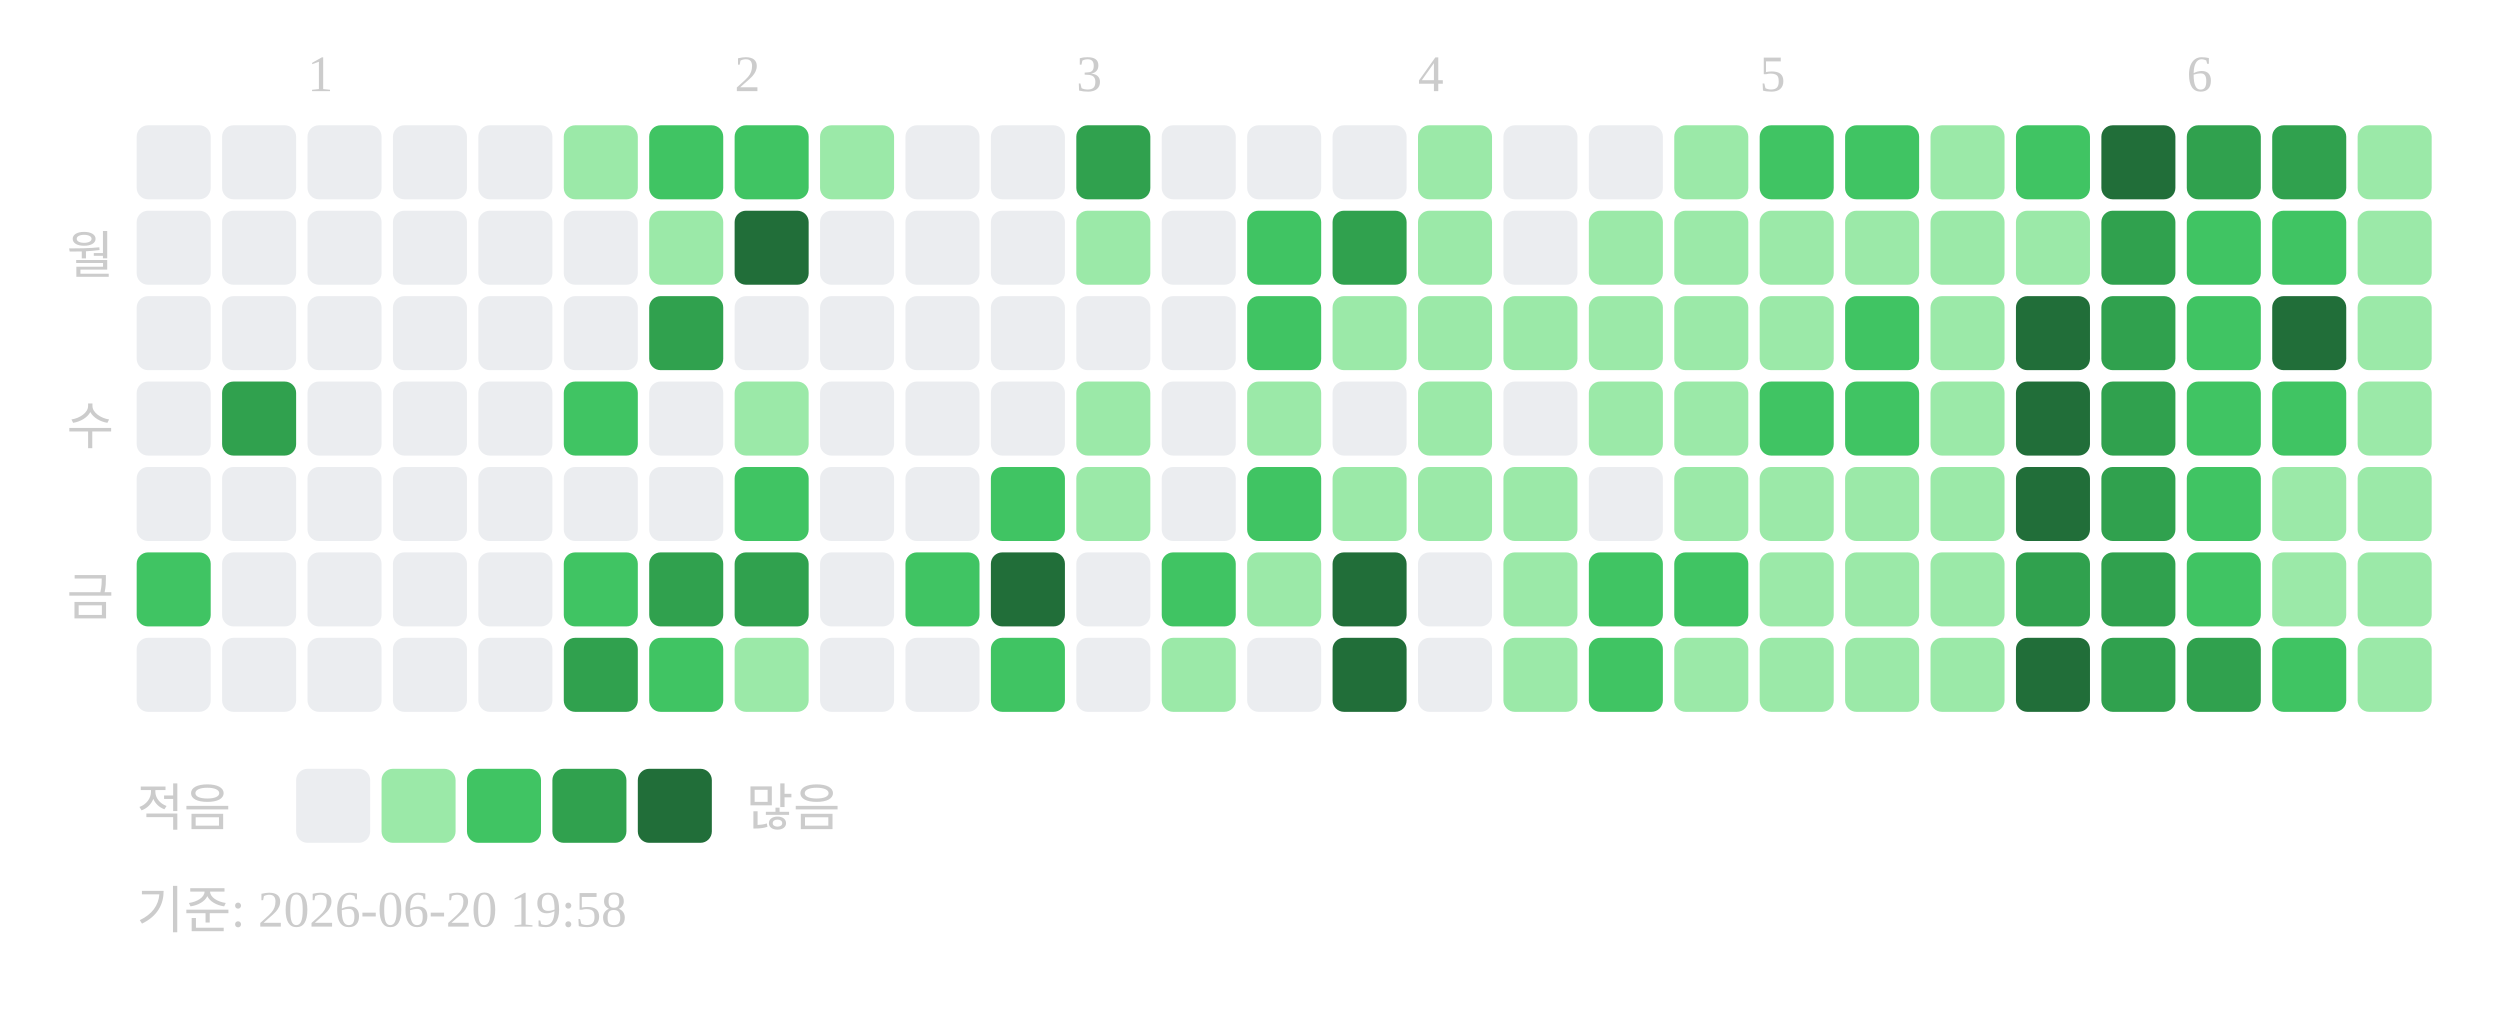
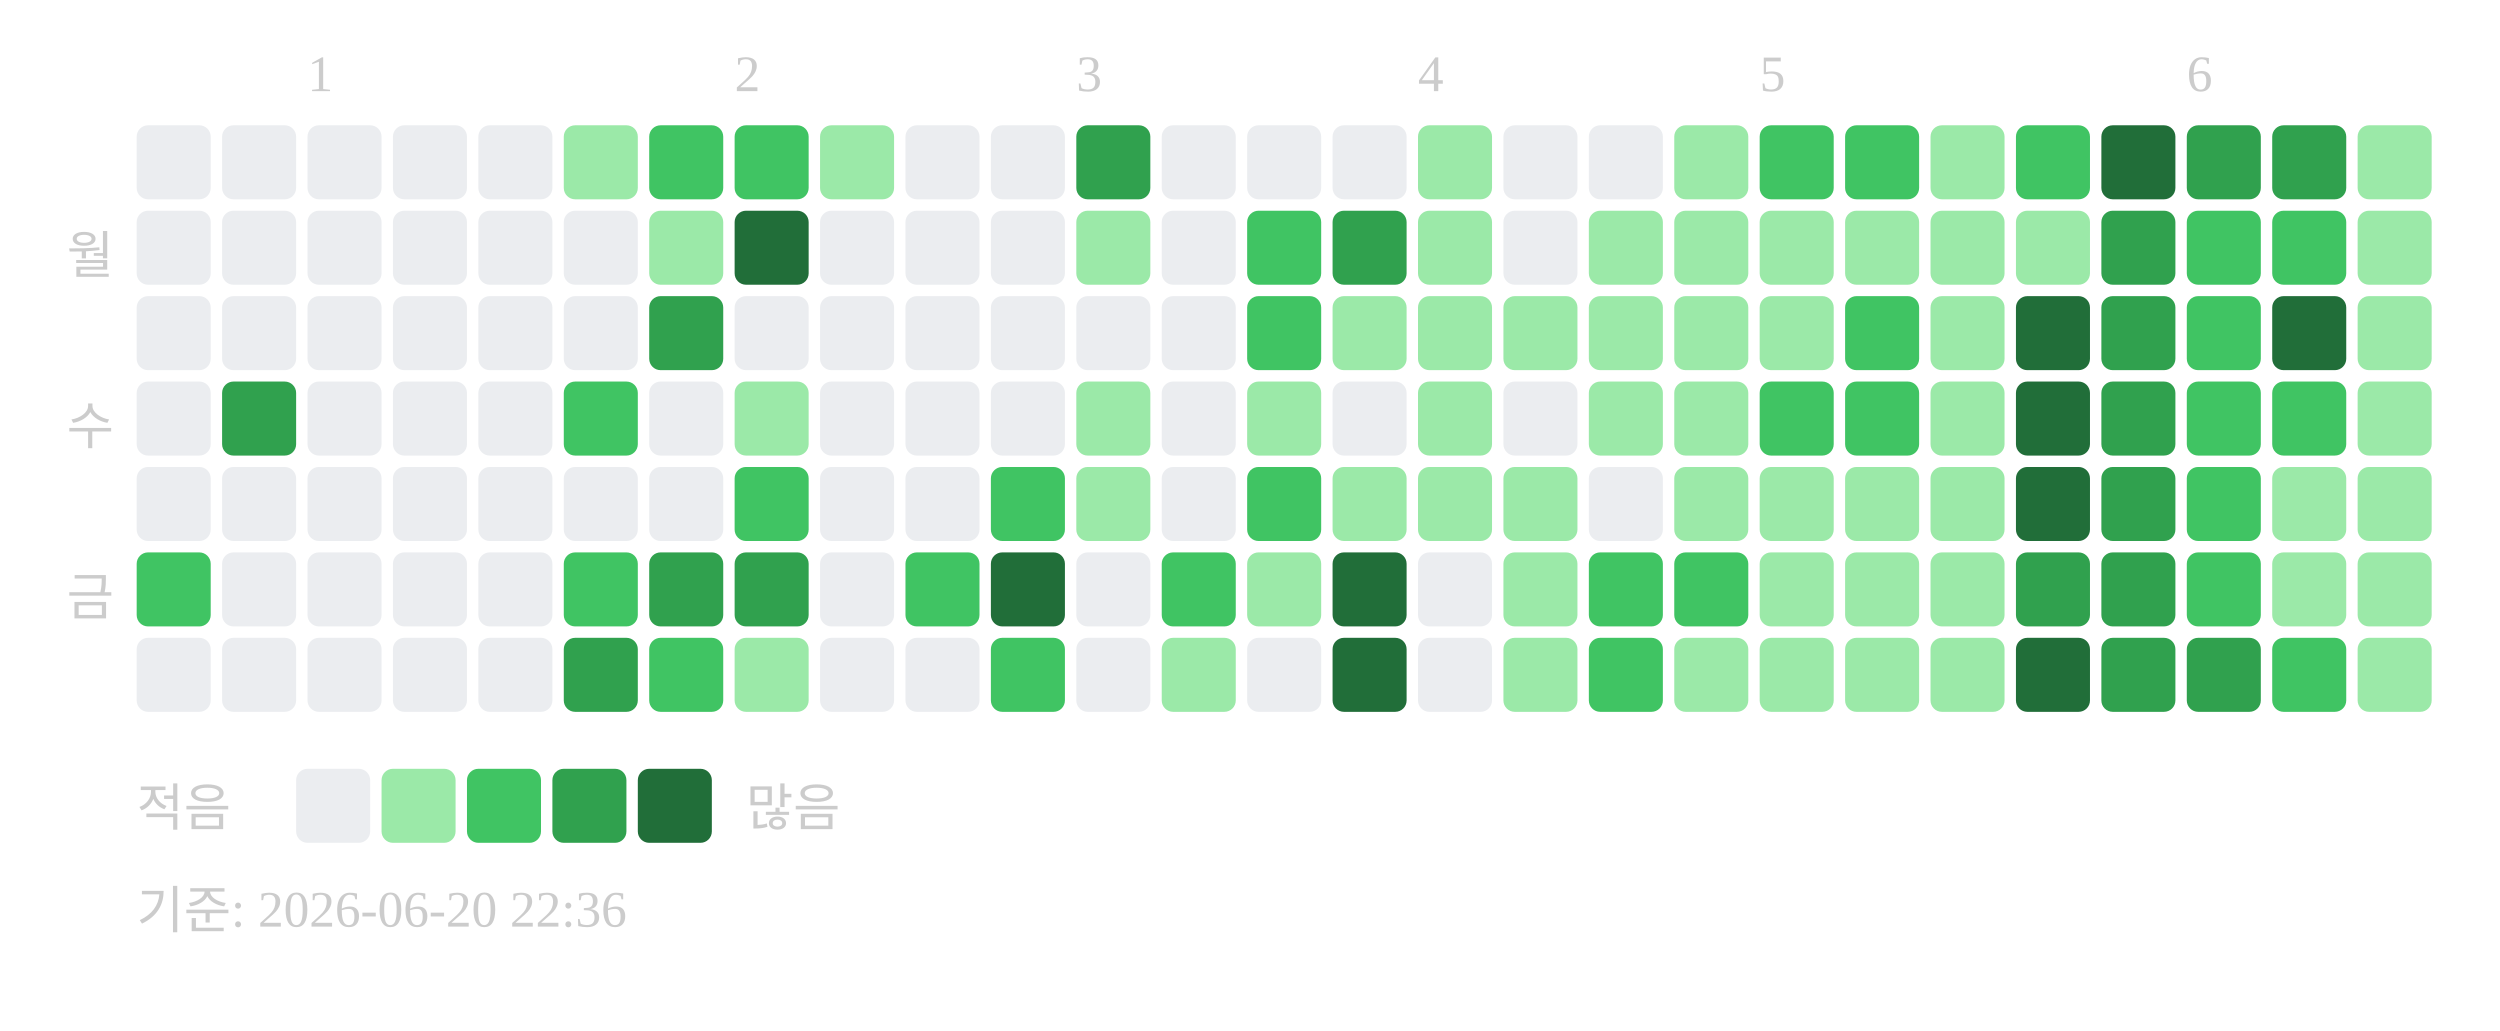
<svg xmlns="http://www.w3.org/2000/svg" width="439" height="181">
  <text x="54" y="16" font-size="9" fill="#cccccc">1</text>
  <text x="129" y="16" font-size="9" fill="#cccccc">2</text>
  <text x="189" y="16" font-size="9" fill="#cccccc">3</text>
  <text x="249" y="16" font-size="9" fill="#cccccc">4</text>
  <text x="309" y="16" font-size="9" fill="#cccccc">5</text>
  <text x="384" y="16" font-size="9" fill="#cccccc">6</text>
  <text x="20" y="48" text-anchor="end" font-size="9" fill="#cccccc">월</text>
  <text x="20" y="78" text-anchor="end" font-size="9" fill="#cccccc">수</text>
  <text x="20" y="108" text-anchor="end" font-size="9" fill="#cccccc">금</text>
  <rect x="24" y="22" width="13" height="13" rx="2" fill="#ebedf0" />
  <rect x="24" y="37" width="13" height="13" rx="2" fill="#ebedf0" />
  <rect x="24" y="52" width="13" height="13" rx="2" fill="#ebedf0" />
  <rect x="24" y="67" width="13" height="13" rx="2" fill="#ebedf0" />
  <rect x="24" y="82" width="13" height="13" rx="2" fill="#ebedf0" />
  <rect x="24" y="97" width="13" height="13" rx="2" fill="#40c463" />
  <rect x="24" y="112" width="13" height="13" rx="2" fill="#ebedf0" />
  <rect x="39" y="22" width="13" height="13" rx="2" fill="#ebedf0" />
  <rect x="39" y="37" width="13" height="13" rx="2" fill="#ebedf0" />
  <rect x="39" y="52" width="13" height="13" rx="2" fill="#ebedf0" />
  <rect x="39" y="67" width="13" height="13" rx="2" fill="#30a14e" />
  <rect x="39" y="82" width="13" height="13" rx="2" fill="#ebedf0" />
  <rect x="39" y="97" width="13" height="13" rx="2" fill="#ebedf0" />
  <rect x="39" y="112" width="13" height="13" rx="2" fill="#ebedf0" />
  <rect x="54" y="22" width="13" height="13" rx="2" fill="#ebedf0" />
  <rect x="54" y="37" width="13" height="13" rx="2" fill="#ebedf0" />
  <rect x="54" y="52" width="13" height="13" rx="2" fill="#ebedf0" />
  <rect x="54" y="67" width="13" height="13" rx="2" fill="#ebedf0" />
  <rect x="54" y="82" width="13" height="13" rx="2" fill="#ebedf0" />
  <rect x="54" y="97" width="13" height="13" rx="2" fill="#ebedf0" />
  <rect x="54" y="112" width="13" height="13" rx="2" fill="#ebedf0" />
  <rect x="69" y="22" width="13" height="13" rx="2" fill="#ebedf0" />
  <rect x="69" y="37" width="13" height="13" rx="2" fill="#ebedf0" />
  <rect x="69" y="52" width="13" height="13" rx="2" fill="#ebedf0" />
  <rect x="69" y="67" width="13" height="13" rx="2" fill="#ebedf0" />
  <rect x="69" y="82" width="13" height="13" rx="2" fill="#ebedf0" />
  <rect x="69" y="97" width="13" height="13" rx="2" fill="#ebedf0" />
  <rect x="69" y="112" width="13" height="13" rx="2" fill="#ebedf0" />
  <rect x="84" y="22" width="13" height="13" rx="2" fill="#ebedf0" />
  <rect x="84" y="37" width="13" height="13" rx="2" fill="#ebedf0" />
  <rect x="84" y="52" width="13" height="13" rx="2" fill="#ebedf0" />
  <rect x="84" y="67" width="13" height="13" rx="2" fill="#ebedf0" />
  <rect x="84" y="82" width="13" height="13" rx="2" fill="#ebedf0" />
  <rect x="84" y="97" width="13" height="13" rx="2" fill="#ebedf0" />
  <rect x="84" y="112" width="13" height="13" rx="2" fill="#ebedf0" />
  <rect x="99" y="22" width="13" height="13" rx="2" fill="#9be9a8" />
  <rect x="99" y="37" width="13" height="13" rx="2" fill="#ebedf0" />
  <rect x="99" y="52" width="13" height="13" rx="2" fill="#ebedf0" />
  <rect x="99" y="67" width="13" height="13" rx="2" fill="#40c463" />
  <rect x="99" y="82" width="13" height="13" rx="2" fill="#ebedf0" />
  <rect x="99" y="97" width="13" height="13" rx="2" fill="#40c463" />
  <rect x="99" y="112" width="13" height="13" rx="2" fill="#30a14e" />
  <rect x="114" y="22" width="13" height="13" rx="2" fill="#40c463" />
  <rect x="114" y="37" width="13" height="13" rx="2" fill="#9be9a8" />
  <rect x="114" y="52" width="13" height="13" rx="2" fill="#30a14e" />
  <rect x="114" y="67" width="13" height="13" rx="2" fill="#ebedf0" />
  <rect x="114" y="82" width="13" height="13" rx="2" fill="#ebedf0" />
  <rect x="114" y="97" width="13" height="13" rx="2" fill="#30a14e" />
  <rect x="114" y="112" width="13" height="13" rx="2" fill="#40c463" />
  <rect x="129" y="22" width="13" height="13" rx="2" fill="#40c463" />
  <rect x="129" y="37" width="13" height="13" rx="2" fill="#216e39" />
  <rect x="129" y="52" width="13" height="13" rx="2" fill="#ebedf0" />
  <rect x="129" y="67" width="13" height="13" rx="2" fill="#9be9a8" />
  <rect x="129" y="82" width="13" height="13" rx="2" fill="#40c463" />
  <rect x="129" y="97" width="13" height="13" rx="2" fill="#30a14e" />
  <rect x="129" y="112" width="13" height="13" rx="2" fill="#9be9a8" />
  <rect x="144" y="22" width="13" height="13" rx="2" fill="#9be9a8" />
  <rect x="144" y="37" width="13" height="13" rx="2" fill="#ebedf0" />
  <rect x="144" y="52" width="13" height="13" rx="2" fill="#ebedf0" />
  <rect x="144" y="67" width="13" height="13" rx="2" fill="#ebedf0" />
  <rect x="144" y="82" width="13" height="13" rx="2" fill="#ebedf0" />
  <rect x="144" y="97" width="13" height="13" rx="2" fill="#ebedf0" />
  <rect x="144" y="112" width="13" height="13" rx="2" fill="#ebedf0" />
  <rect x="159" y="22" width="13" height="13" rx="2" fill="#ebedf0" />
  <rect x="159" y="37" width="13" height="13" rx="2" fill="#ebedf0" />
  <rect x="159" y="52" width="13" height="13" rx="2" fill="#ebedf0" />
  <rect x="159" y="67" width="13" height="13" rx="2" fill="#ebedf0" />
  <rect x="159" y="82" width="13" height="13" rx="2" fill="#ebedf0" />
  <rect x="159" y="97" width="13" height="13" rx="2" fill="#40c463" />
  <rect x="159" y="112" width="13" height="13" rx="2" fill="#ebedf0" />
  <rect x="174" y="22" width="13" height="13" rx="2" fill="#ebedf0" />
  <rect x="174" y="37" width="13" height="13" rx="2" fill="#ebedf0" />
  <rect x="174" y="52" width="13" height="13" rx="2" fill="#ebedf0" />
  <rect x="174" y="67" width="13" height="13" rx="2" fill="#ebedf0" />
  <rect x="174" y="82" width="13" height="13" rx="2" fill="#40c463" />
  <rect x="174" y="97" width="13" height="13" rx="2" fill="#216e39" />
  <rect x="174" y="112" width="13" height="13" rx="2" fill="#40c463" />
  <rect x="189" y="22" width="13" height="13" rx="2" fill="#30a14e" />
  <rect x="189" y="37" width="13" height="13" rx="2" fill="#9be9a8" />
  <rect x="189" y="52" width="13" height="13" rx="2" fill="#ebedf0" />
  <rect x="189" y="67" width="13" height="13" rx="2" fill="#9be9a8" />
  <rect x="189" y="82" width="13" height="13" rx="2" fill="#9be9a8" />
  <rect x="189" y="97" width="13" height="13" rx="2" fill="#ebedf0" />
  <rect x="189" y="112" width="13" height="13" rx="2" fill="#ebedf0" />
  <rect x="204" y="22" width="13" height="13" rx="2" fill="#ebedf0" />
  <rect x="204" y="37" width="13" height="13" rx="2" fill="#ebedf0" />
  <rect x="204" y="52" width="13" height="13" rx="2" fill="#ebedf0" />
  <rect x="204" y="67" width="13" height="13" rx="2" fill="#ebedf0" />
  <rect x="204" y="82" width="13" height="13" rx="2" fill="#ebedf0" />
  <rect x="204" y="97" width="13" height="13" rx="2" fill="#40c463" />
  <rect x="204" y="112" width="13" height="13" rx="2" fill="#9be9a8" />
  <rect x="219" y="22" width="13" height="13" rx="2" fill="#ebedf0" />
  <rect x="219" y="37" width="13" height="13" rx="2" fill="#40c463" />
  <rect x="219" y="52" width="13" height="13" rx="2" fill="#40c463" />
  <rect x="219" y="67" width="13" height="13" rx="2" fill="#9be9a8" />
  <rect x="219" y="82" width="13" height="13" rx="2" fill="#40c463" />
  <rect x="219" y="97" width="13" height="13" rx="2" fill="#9be9a8" />
  <rect x="219" y="112" width="13" height="13" rx="2" fill="#ebedf0" />
  <rect x="234" y="22" width="13" height="13" rx="2" fill="#ebedf0" />
  <rect x="234" y="37" width="13" height="13" rx="2" fill="#30a14e" />
  <rect x="234" y="52" width="13" height="13" rx="2" fill="#9be9a8" />
  <rect x="234" y="67" width="13" height="13" rx="2" fill="#ebedf0" />
  <rect x="234" y="82" width="13" height="13" rx="2" fill="#9be9a8" />
  <rect x="234" y="97" width="13" height="13" rx="2" fill="#216e39" />
  <rect x="234" y="112" width="13" height="13" rx="2" fill="#216e39" />
  <rect x="249" y="22" width="13" height="13" rx="2" fill="#9be9a8" />
  <rect x="249" y="37" width="13" height="13" rx="2" fill="#9be9a8" />
  <rect x="249" y="52" width="13" height="13" rx="2" fill="#9be9a8" />
  <rect x="249" y="67" width="13" height="13" rx="2" fill="#9be9a8" />
  <rect x="249" y="82" width="13" height="13" rx="2" fill="#9be9a8" />
  <rect x="249" y="97" width="13" height="13" rx="2" fill="#ebedf0" />
  <rect x="249" y="112" width="13" height="13" rx="2" fill="#ebedf0" />
  <rect x="264" y="22" width="13" height="13" rx="2" fill="#ebedf0" />
  <rect x="264" y="37" width="13" height="13" rx="2" fill="#ebedf0" />
  <rect x="264" y="52" width="13" height="13" rx="2" fill="#9be9a8" />
  <rect x="264" y="67" width="13" height="13" rx="2" fill="#ebedf0" />
  <rect x="264" y="82" width="13" height="13" rx="2" fill="#9be9a8" />
  <rect x="264" y="97" width="13" height="13" rx="2" fill="#9be9a8" />
  <rect x="264" y="112" width="13" height="13" rx="2" fill="#9be9a8" />
  <rect x="279" y="22" width="13" height="13" rx="2" fill="#ebedf0" />
  <rect x="279" y="37" width="13" height="13" rx="2" fill="#9be9a8" />
  <rect x="279" y="52" width="13" height="13" rx="2" fill="#9be9a8" />
  <rect x="279" y="67" width="13" height="13" rx="2" fill="#9be9a8" />
  <rect x="279" y="82" width="13" height="13" rx="2" fill="#ebedf0" />
  <rect x="279" y="97" width="13" height="13" rx="2" fill="#40c463" />
  <rect x="279" y="112" width="13" height="13" rx="2" fill="#40c463" />
  <rect x="294" y="22" width="13" height="13" rx="2" fill="#9be9a8" />
  <rect x="294" y="37" width="13" height="13" rx="2" fill="#9be9a8" />
  <rect x="294" y="52" width="13" height="13" rx="2" fill="#9be9a8" />
  <rect x="294" y="67" width="13" height="13" rx="2" fill="#9be9a8" />
  <rect x="294" y="82" width="13" height="13" rx="2" fill="#9be9a8" />
  <rect x="294" y="97" width="13" height="13" rx="2" fill="#40c463" />
  <rect x="294" y="112" width="13" height="13" rx="2" fill="#9be9a8" />
  <rect x="309" y="22" width="13" height="13" rx="2" fill="#40c463" />
  <rect x="309" y="37" width="13" height="13" rx="2" fill="#9be9a8" />
  <rect x="309" y="52" width="13" height="13" rx="2" fill="#9be9a8" />
  <rect x="309" y="67" width="13" height="13" rx="2" fill="#40c463" />
  <rect x="309" y="82" width="13" height="13" rx="2" fill="#9be9a8" />
  <rect x="309" y="97" width="13" height="13" rx="2" fill="#9be9a8" />
  <rect x="309" y="112" width="13" height="13" rx="2" fill="#9be9a8" />
  <rect x="324" y="22" width="13" height="13" rx="2" fill="#40c463" />
  <rect x="324" y="37" width="13" height="13" rx="2" fill="#9be9a8" />
  <rect x="324" y="52" width="13" height="13" rx="2" fill="#40c463" />
  <rect x="324" y="67" width="13" height="13" rx="2" fill="#40c463" />
  <rect x="324" y="82" width="13" height="13" rx="2" fill="#9be9a8" />
  <rect x="324" y="97" width="13" height="13" rx="2" fill="#9be9a8" />
  <rect x="324" y="112" width="13" height="13" rx="2" fill="#9be9a8" />
  <rect x="339" y="22" width="13" height="13" rx="2" fill="#9be9a8" />
  <rect x="339" y="37" width="13" height="13" rx="2" fill="#9be9a8" />
  <rect x="339" y="52" width="13" height="13" rx="2" fill="#9be9a8" />
  <rect x="339" y="67" width="13" height="13" rx="2" fill="#9be9a8" />
  <rect x="339" y="82" width="13" height="13" rx="2" fill="#9be9a8" />
  <rect x="339" y="97" width="13" height="13" rx="2" fill="#9be9a8" />
  <rect x="339" y="112" width="13" height="13" rx="2" fill="#9be9a8" />
  <rect x="354" y="22" width="13" height="13" rx="2" fill="#40c463" />
  <rect x="354" y="37" width="13" height="13" rx="2" fill="#9be9a8" />
  <rect x="354" y="52" width="13" height="13" rx="2" fill="#216e39" />
  <rect x="354" y="67" width="13" height="13" rx="2" fill="#216e39" />
  <rect x="354" y="82" width="13" height="13" rx="2" fill="#216e39" />
  <rect x="354" y="97" width="13" height="13" rx="2" fill="#30a14e" />
  <rect x="354" y="112" width="13" height="13" rx="2" fill="#216e39" />
  <rect x="369" y="22" width="13" height="13" rx="2" fill="#216e39" />
  <rect x="369" y="37" width="13" height="13" rx="2" fill="#30a14e" />
  <rect x="369" y="52" width="13" height="13" rx="2" fill="#30a14e" />
  <rect x="369" y="67" width="13" height="13" rx="2" fill="#30a14e" />
  <rect x="369" y="82" width="13" height="13" rx="2" fill="#30a14e" />
  <rect x="369" y="97" width="13" height="13" rx="2" fill="#30a14e" />
  <rect x="369" y="112" width="13" height="13" rx="2" fill="#30a14e" />
  <rect x="384" y="22" width="13" height="13" rx="2" fill="#30a14e" />
  <rect x="384" y="37" width="13" height="13" rx="2" fill="#40c463" />
  <rect x="384" y="52" width="13" height="13" rx="2" fill="#40c463" />
  <rect x="384" y="67" width="13" height="13" rx="2" fill="#40c463" />
  <rect x="384" y="82" width="13" height="13" rx="2" fill="#40c463" />
  <rect x="384" y="97" width="13" height="13" rx="2" fill="#40c463" />
  <rect x="384" y="112" width="13" height="13" rx="2" fill="#30a14e" />
  <rect x="399" y="22" width="13" height="13" rx="2" fill="#30a14e" />
  <rect x="399" y="37" width="13" height="13" rx="2" fill="#40c463" />
  <rect x="399" y="52" width="13" height="13" rx="2" fill="#216e39" />
  <rect x="399" y="67" width="13" height="13" rx="2" fill="#40c463" />
  <rect x="399" y="82" width="13" height="13" rx="2" fill="#9be9a8" />
  <rect x="399" y="97" width="13" height="13" rx="2" fill="#9be9a8" />
  <rect x="399" y="112" width="13" height="13" rx="2" fill="#40c463" />
  <rect x="414" y="22" width="13" height="13" rx="2" fill="#9be9a8" />
  <rect x="414" y="37" width="13" height="13" rx="2" fill="#9be9a8" />
  <rect x="414" y="52" width="13" height="13" rx="2" fill="#9be9a8" />
  <rect x="414" y="67" width="13" height="13" rx="2" fill="#9be9a8" />
  <rect x="414" y="82" width="13" height="13" rx="2" fill="#9be9a8" />
  <rect x="414" y="97" width="13" height="13" rx="2" fill="#9be9a8" />
  <rect x="414" y="112" width="13" height="13" rx="2" fill="#9be9a8" />
  <text x="24" y="145" font-size="9" fill="#cccccc">적음</text>
  <rect x="52" y="135" width="13" height="13" rx="2" fill="#ebedf0" />
  <rect x="67" y="135" width="13" height="13" rx="2" fill="#9be9a8" />
  <rect x="82" y="135" width="13" height="13" rx="2" fill="#40c463" />
  <rect x="97" y="135" width="13" height="13" rx="2" fill="#30a14e" />
  <rect x="112" y="135" width="13" height="13" rx="2" fill="#216e39" />
  <text x="131" y="145" font-size="9" fill="#cccccc">많음</text>
-   <text x="24" y="163" font-size="9" fill="#cccccc">기준: 2026-06-20 19:58</text>
+   <text x="24" y="163" font-size="9" fill="#cccccc">기준: 2026-06-20 22:36</text>
</svg>
